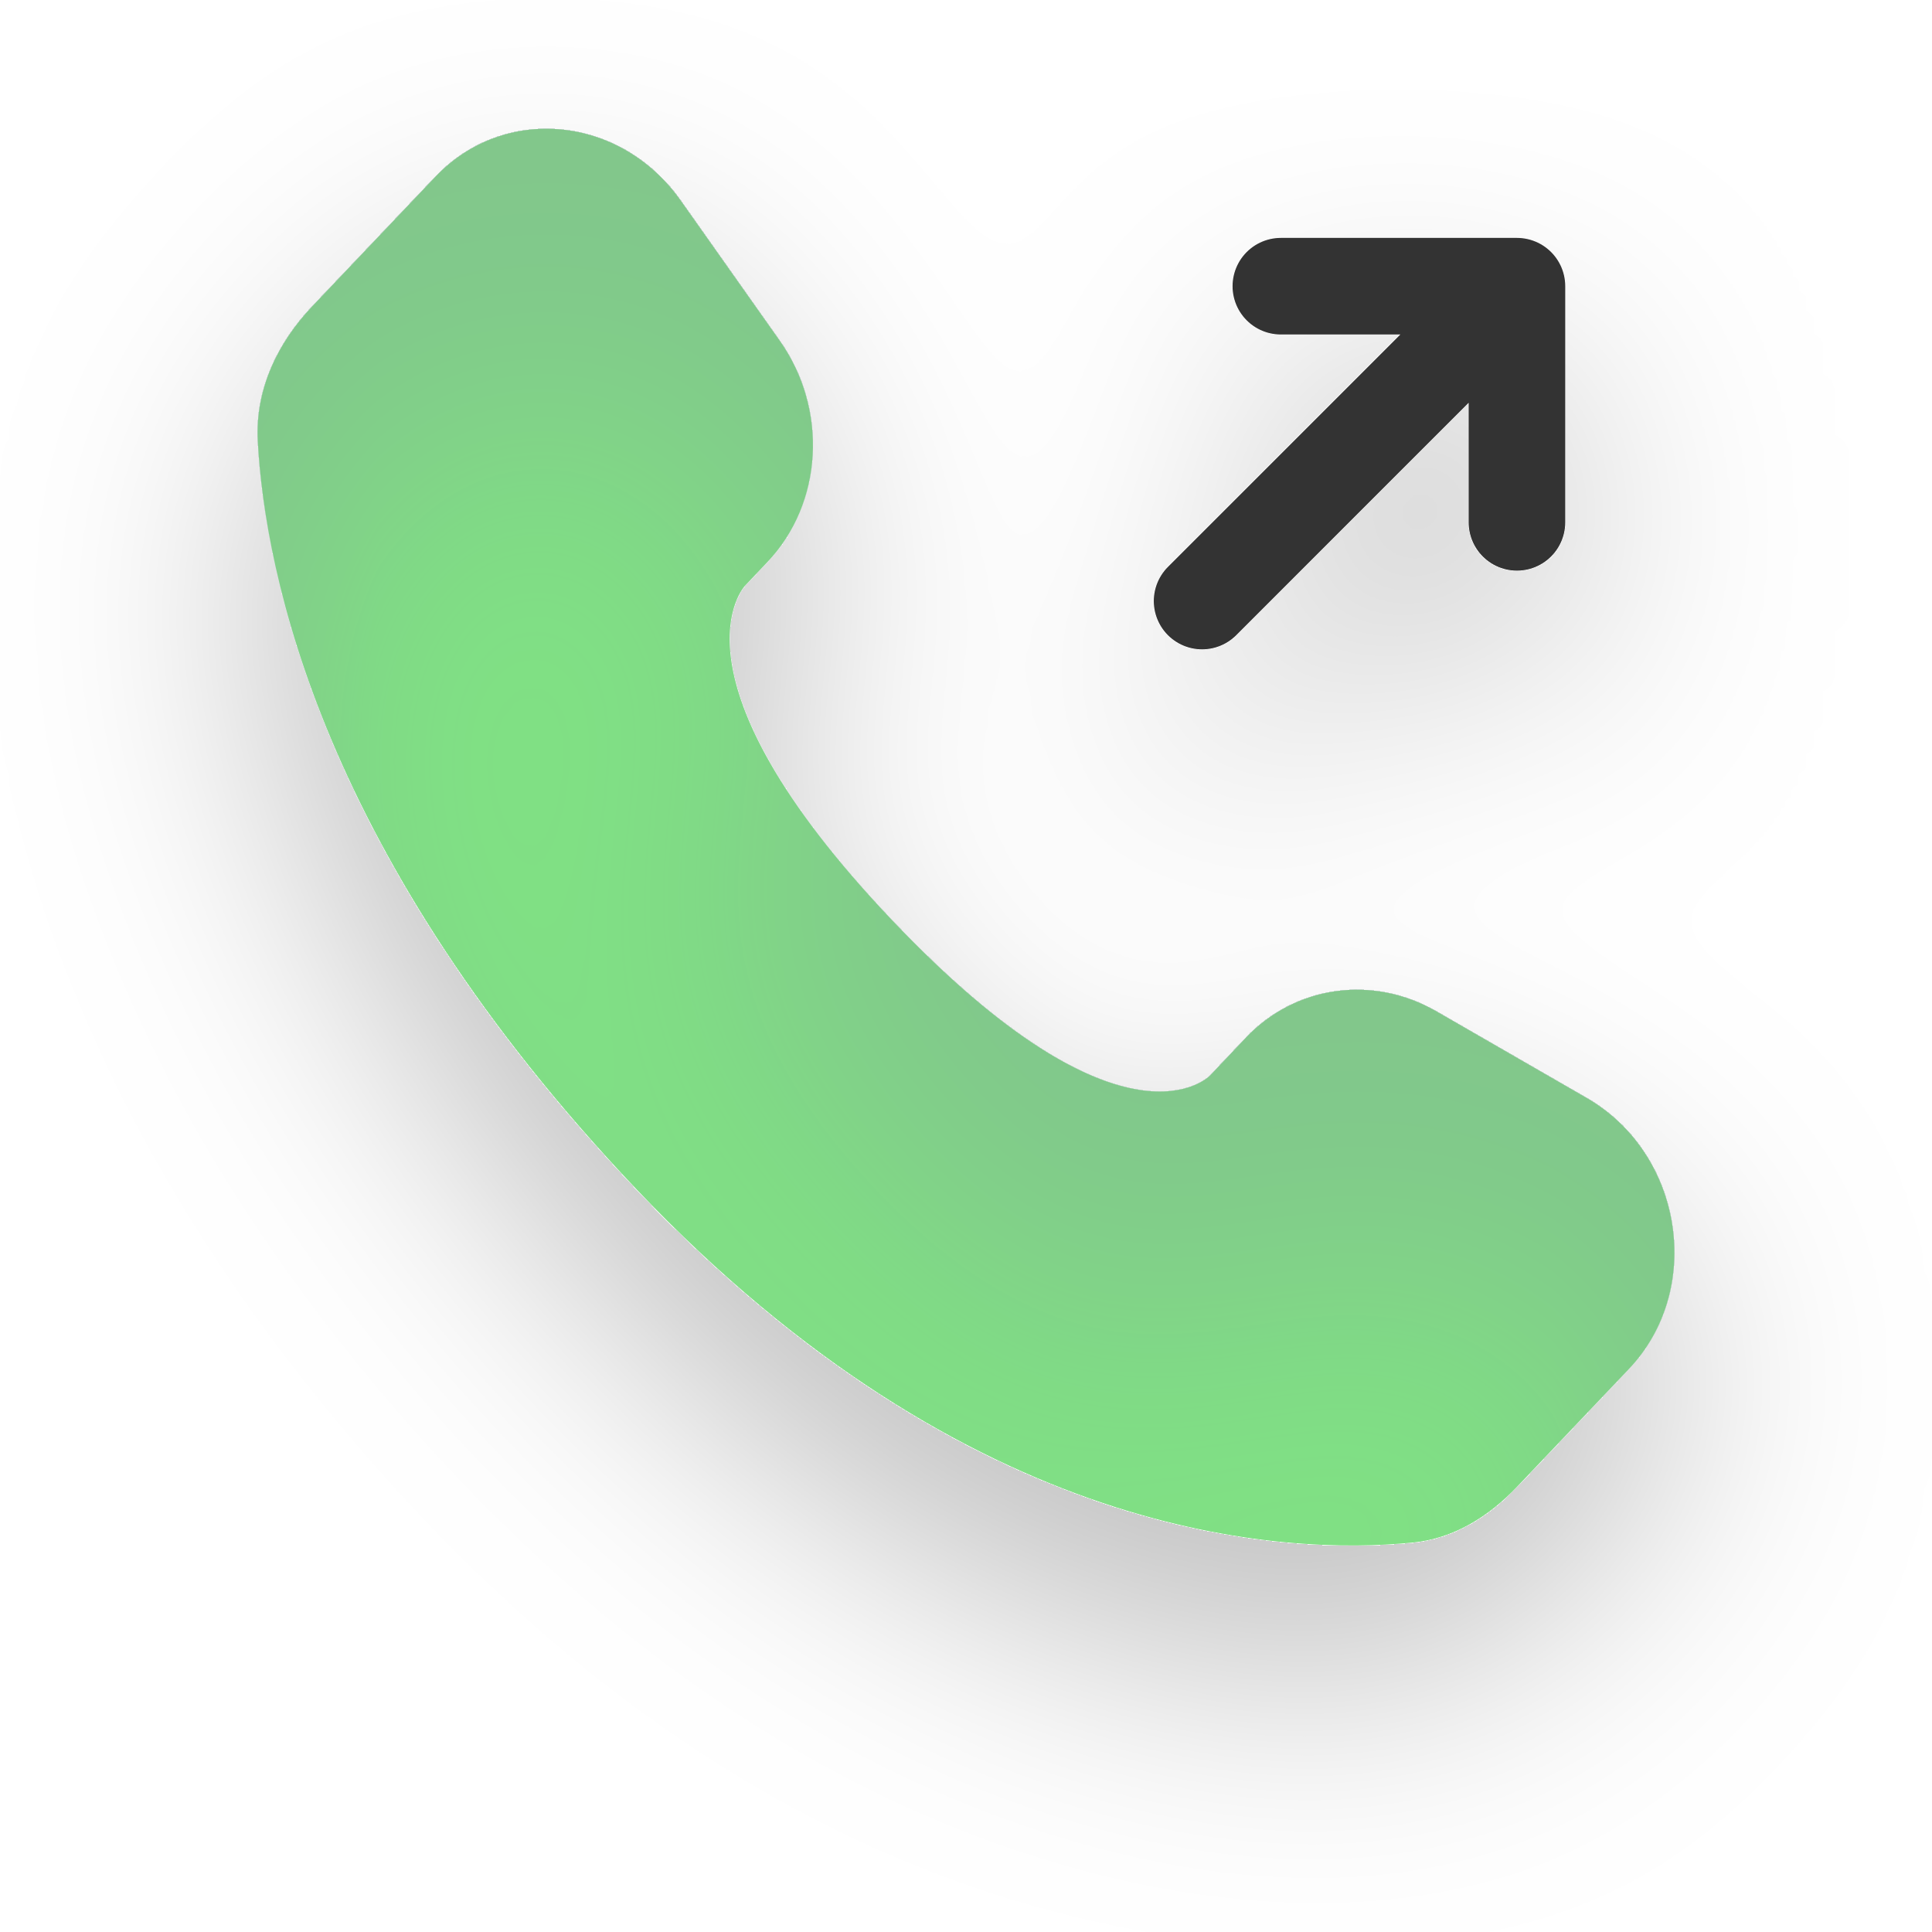
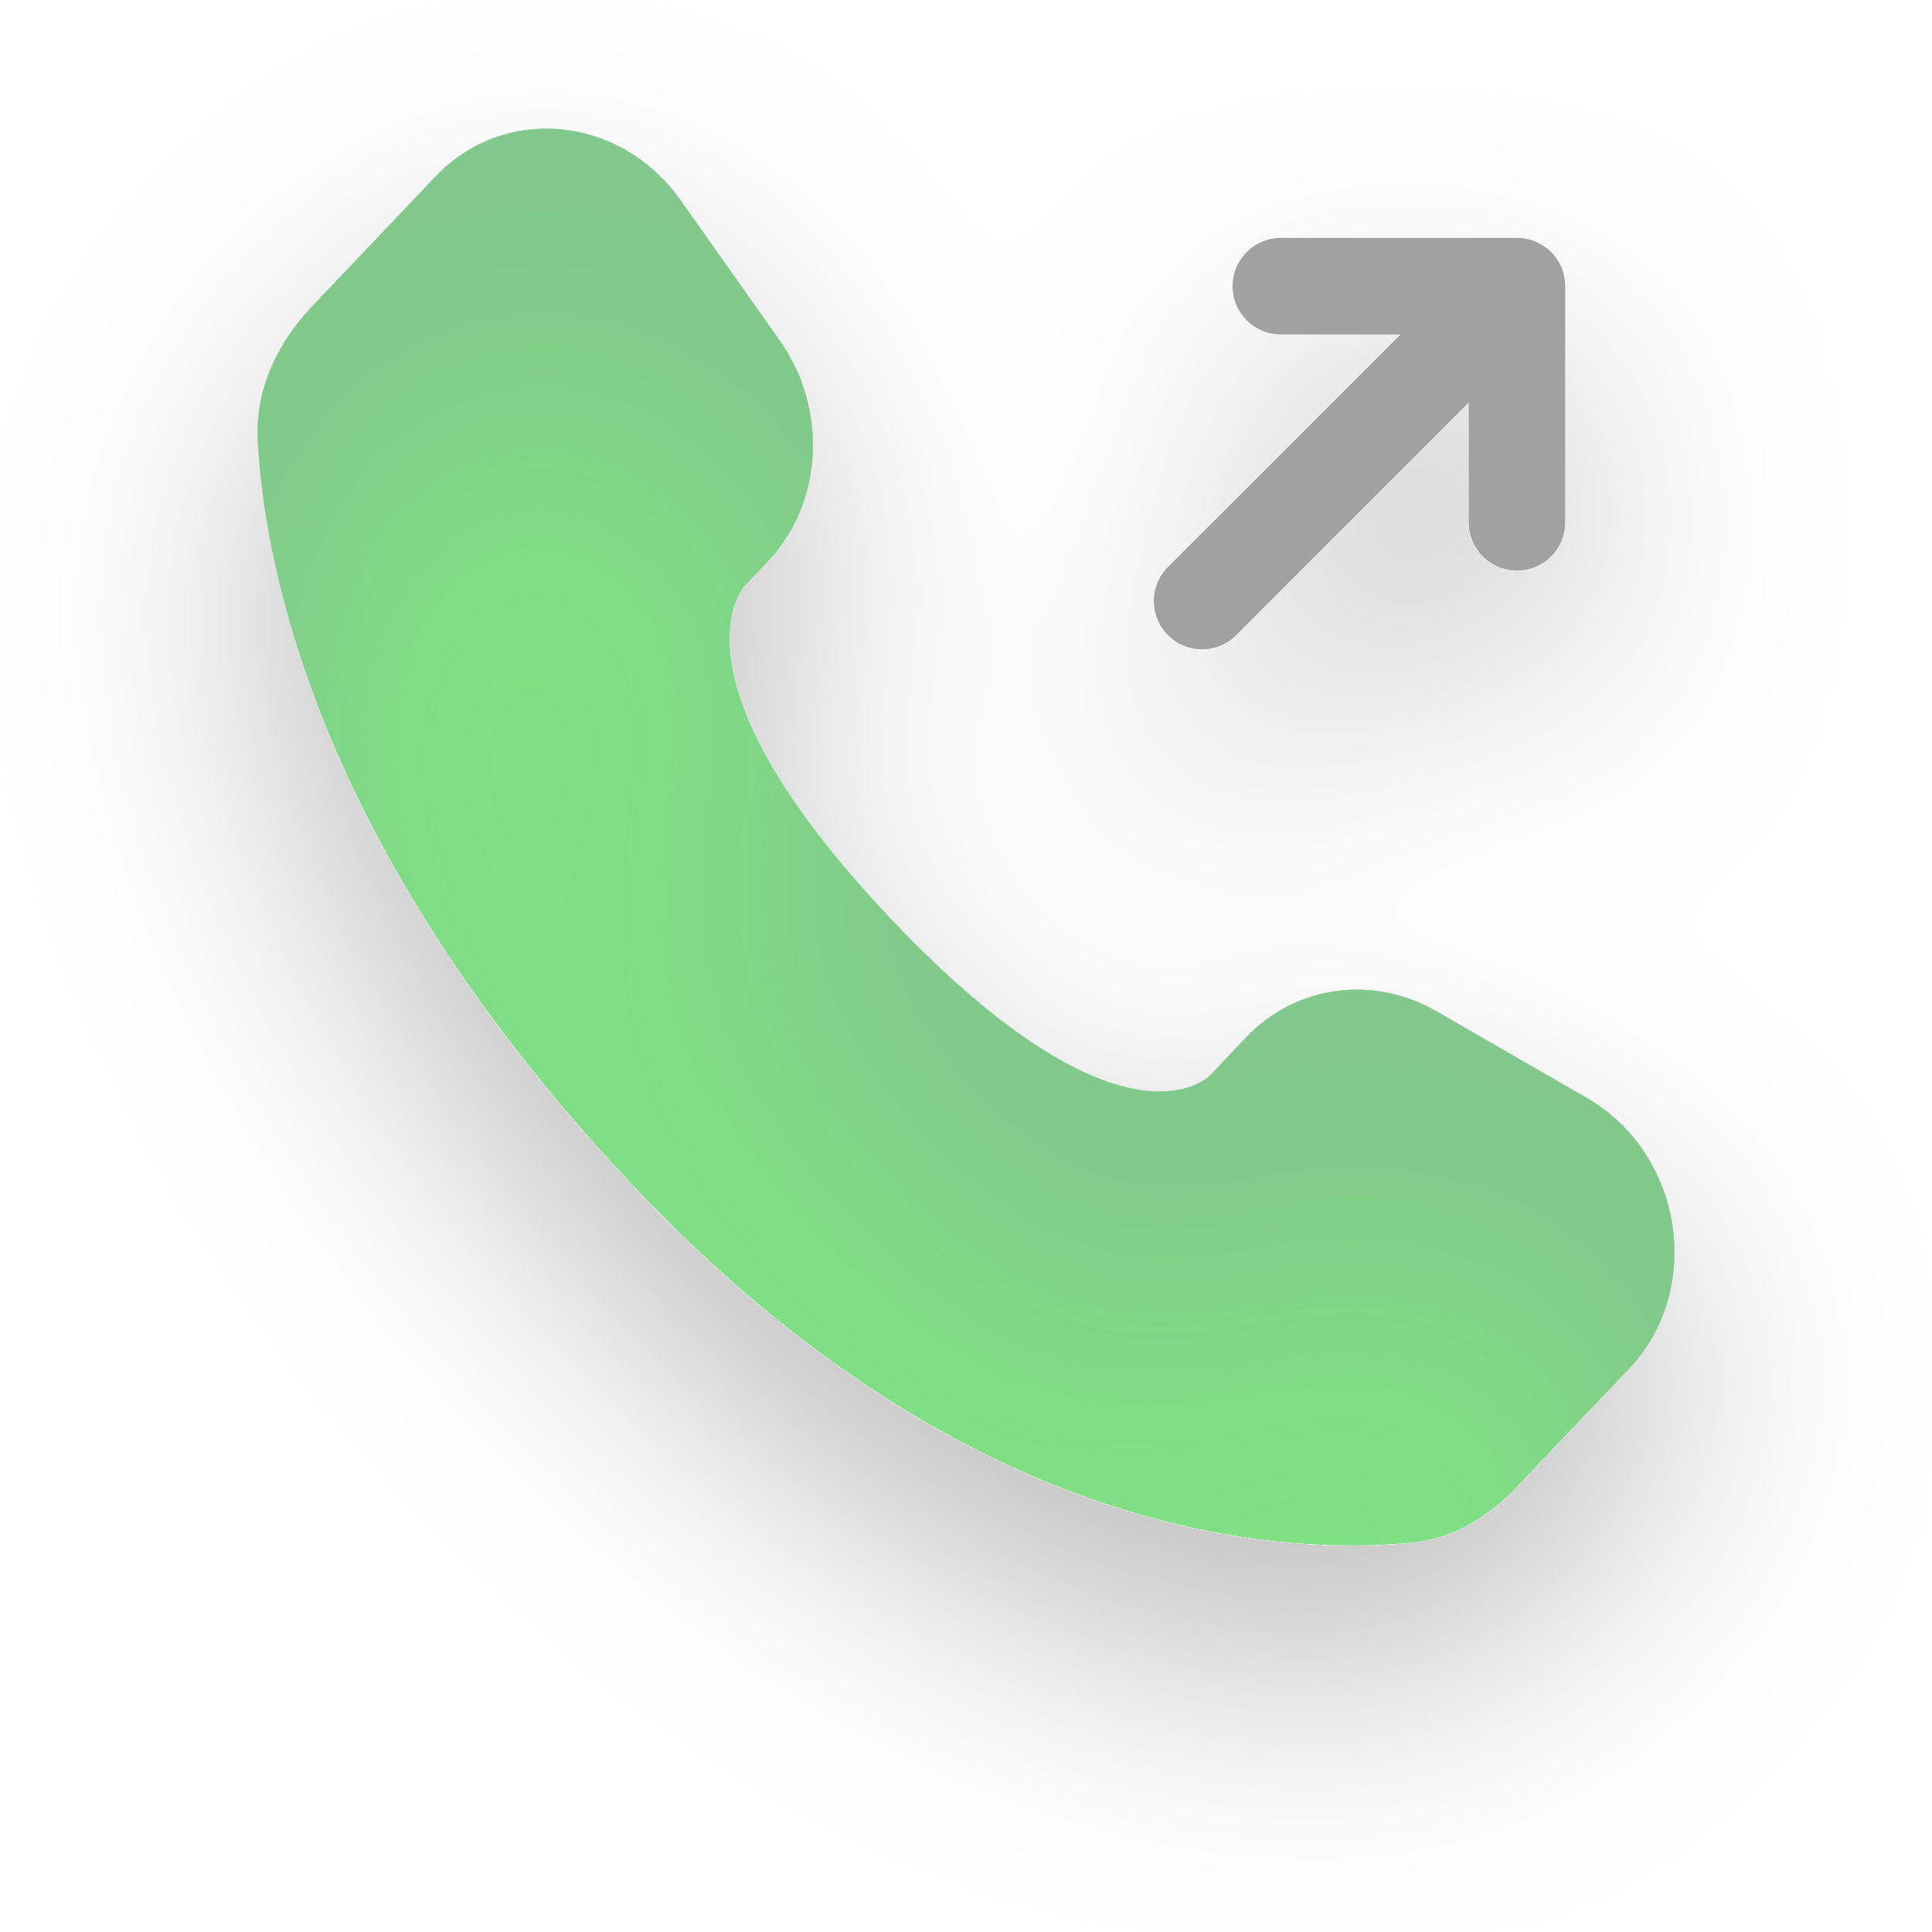
<svg xmlns="http://www.w3.org/2000/svg" width="30" height="30" viewBox="0 0 30 30" fill="none">
  <g id="phone" filter="url(#filter0_d_2012_1685)">
-     <path id="Vector" d="M18.666 9.333L23.555 4.444M23.555 4.444V8.111M23.555 4.444H19.889" stroke="#333333" stroke-width="1.5" stroke-linecap="round" stroke-linejoin="round" />
+     <path id="Vector" d="M18.666 9.333L23.555 4.444M23.555 4.444V8.111M23.555 4.444H19.889" stroke="#A1A1A1" stroke-width="1.5" stroke-linecap="round" stroke-linejoin="round" />
    <g id="Vector_2" opacity="0.5" filter="url(#filter1_i_2012_1685)">
      <path d="M19.346 16.114L18.79 16.701C18.79 16.701 17.466 18.093 13.854 14.291C10.243 10.488 11.567 9.096 11.567 9.096L11.917 8.726C12.78 7.817 12.862 6.357 12.108 5.291L10.568 3.112C9.634 1.792 7.831 1.619 6.762 2.744L4.844 4.762C4.315 5.321 3.961 6.043 4.003 6.846C4.113 8.899 4.991 13.315 9.885 18.469C15.075 23.933 19.946 24.15 21.937 23.953C22.568 23.892 23.115 23.551 23.556 23.087L25.292 21.259C26.465 20.024 26.135 17.91 24.634 17.047L22.3 15.702C21.315 15.136 20.116 15.303 19.346 16.113" fill="#01C409" />
    </g>
  </g>
  <defs>
    <filter id="filter0_d_2012_1685" x="0" y="0" width="30" height="29.999" filterUnits="userSpaceOnUse" color-interpolation-filters="sRGB">
      <feFlood flood-opacity="0" result="BackgroundImageFix" />
      <feColorMatrix in="SourceAlpha" type="matrix" values="0 0 0 0 0 0 0 0 0 0 0 0 0 0 0 0 0 0 127 0" result="hardAlpha" />
      <feOffset dy="2" />
      <feGaussianBlur stdDeviation="2" />
      <feComposite in2="hardAlpha" operator="out" />
      <feColorMatrix type="matrix" values="0 0 0 0 0 0 0 0 0 0 0 0 0 0 0 0 0 0 0.25 0" />
      <feBlend mode="normal" in2="BackgroundImageFix" result="effect1_dropShadow_2012_1685" />
      <feBlend mode="normal" in="SourceGraphic" in2="effect1_dropShadow_2012_1685" result="shape" />
    </filter>
    <filter id="filter1_i_2012_1685" x="4" y="2" width="22" height="25.999" filterUnits="userSpaceOnUse" color-interpolation-filters="sRGB">
      <feFlood flood-opacity="0" result="BackgroundImageFix" />
      <feBlend mode="normal" in="SourceGraphic" in2="BackgroundImageFix" result="shape" />
      <feColorMatrix in="SourceAlpha" type="matrix" values="0 0 0 0 0 0 0 0 0 0 0 0 0 0 0 0 0 0 127 0" result="hardAlpha" />
      <feOffset dy="4" />
      <feGaussianBlur stdDeviation="2" />
      <feComposite in2="hardAlpha" operator="arithmetic" k2="-1" k3="1" />
      <feColorMatrix type="matrix" values="0 0 0 0 0.036 0 0 0 0 0.25 0 0 0 0 0.18 0 0 0 0.4 0" />
      <feBlend mode="normal" in2="shape" result="effect1_innerShadow_2012_1685" />
    </filter>
  </defs>
</svg>
